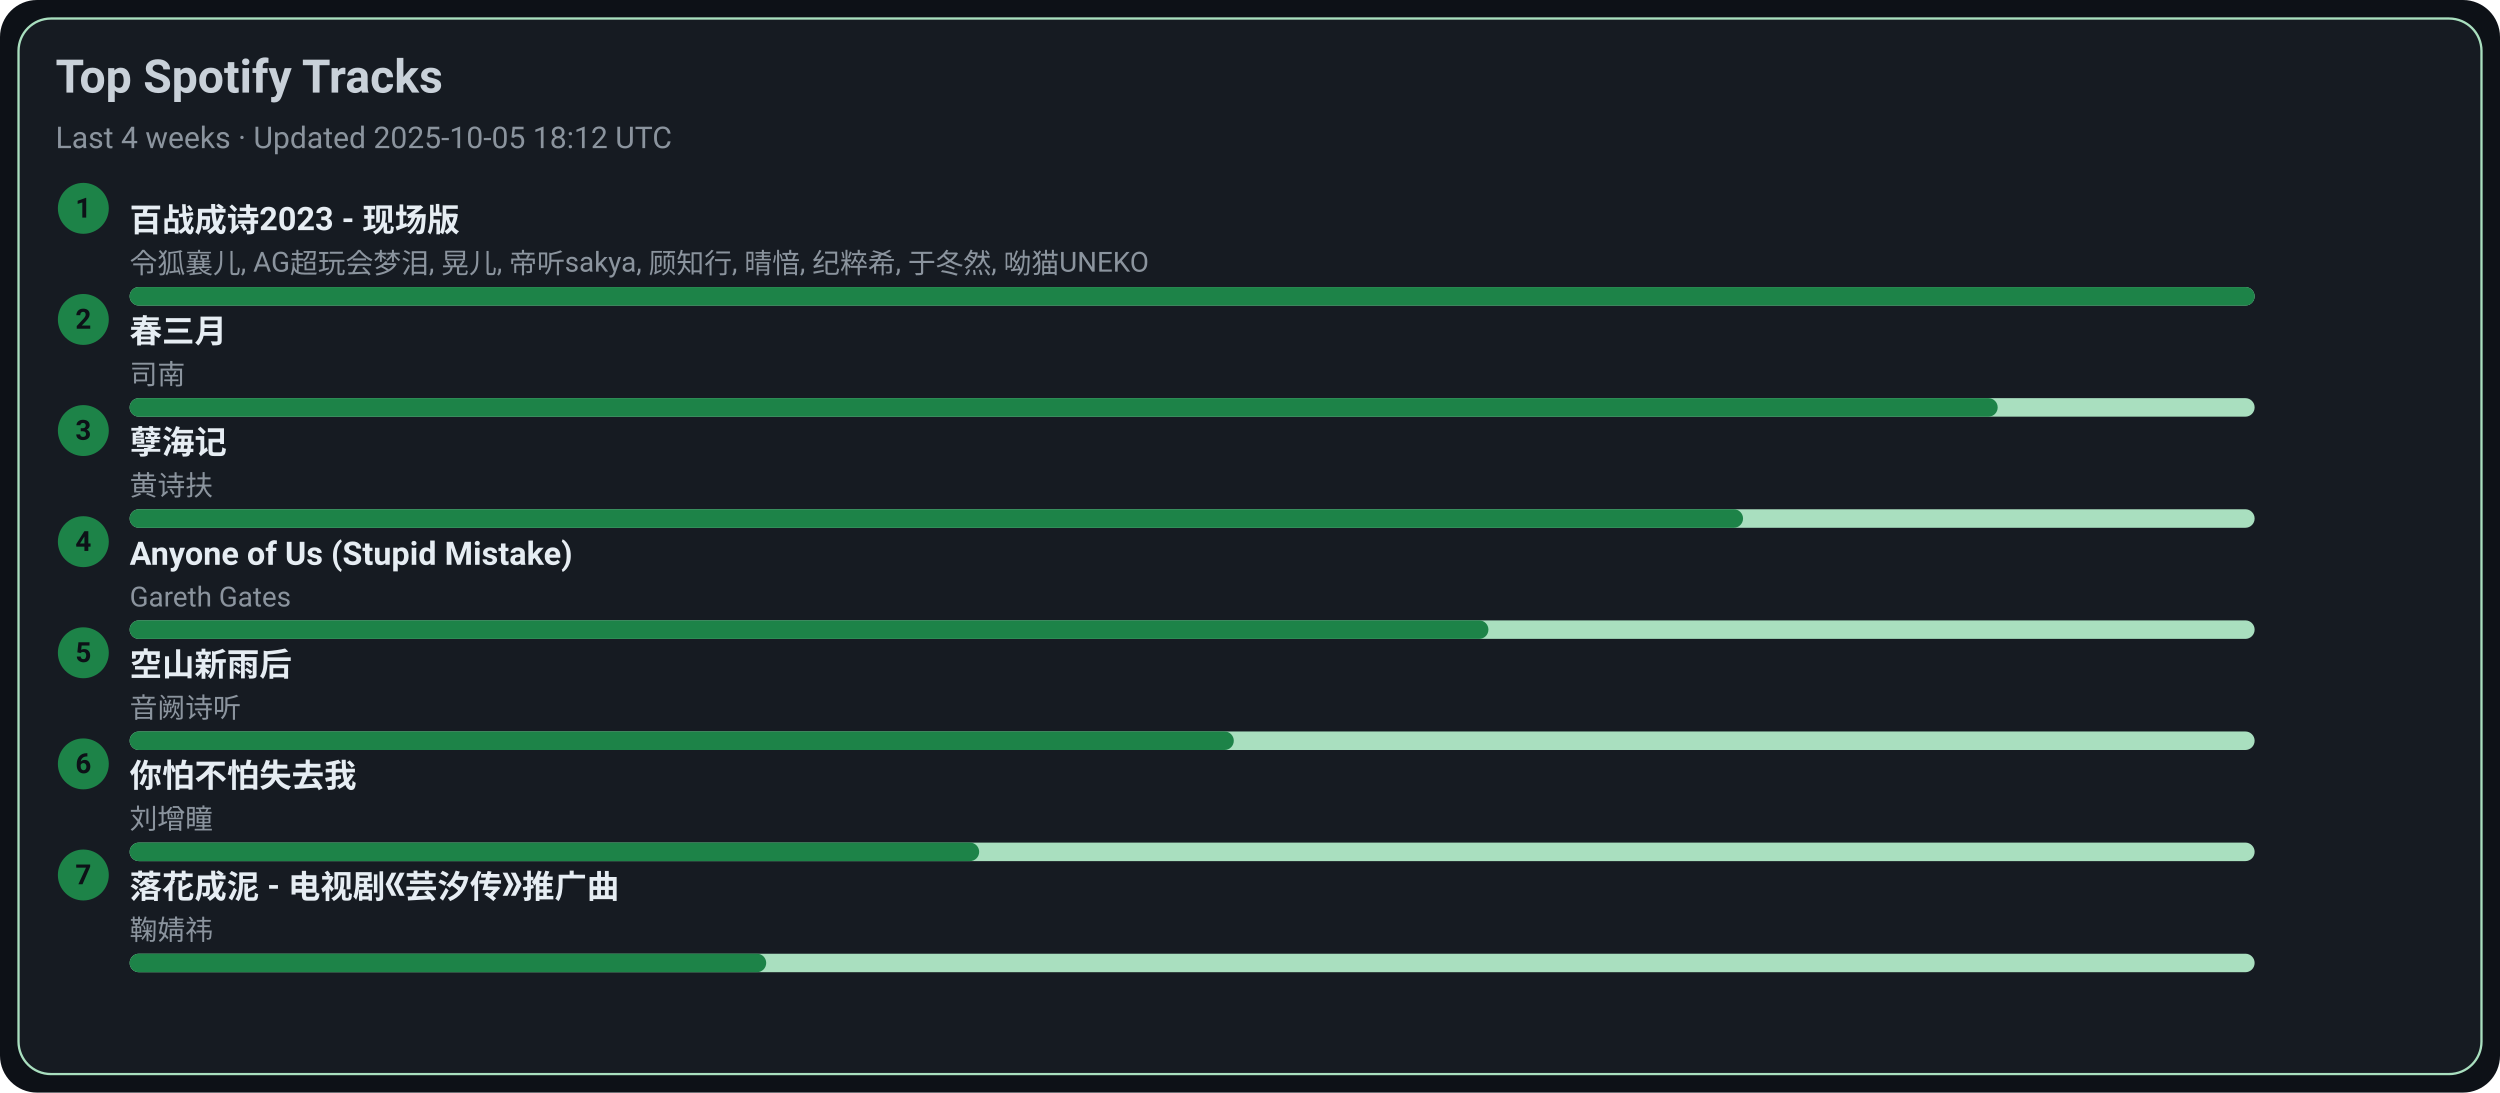
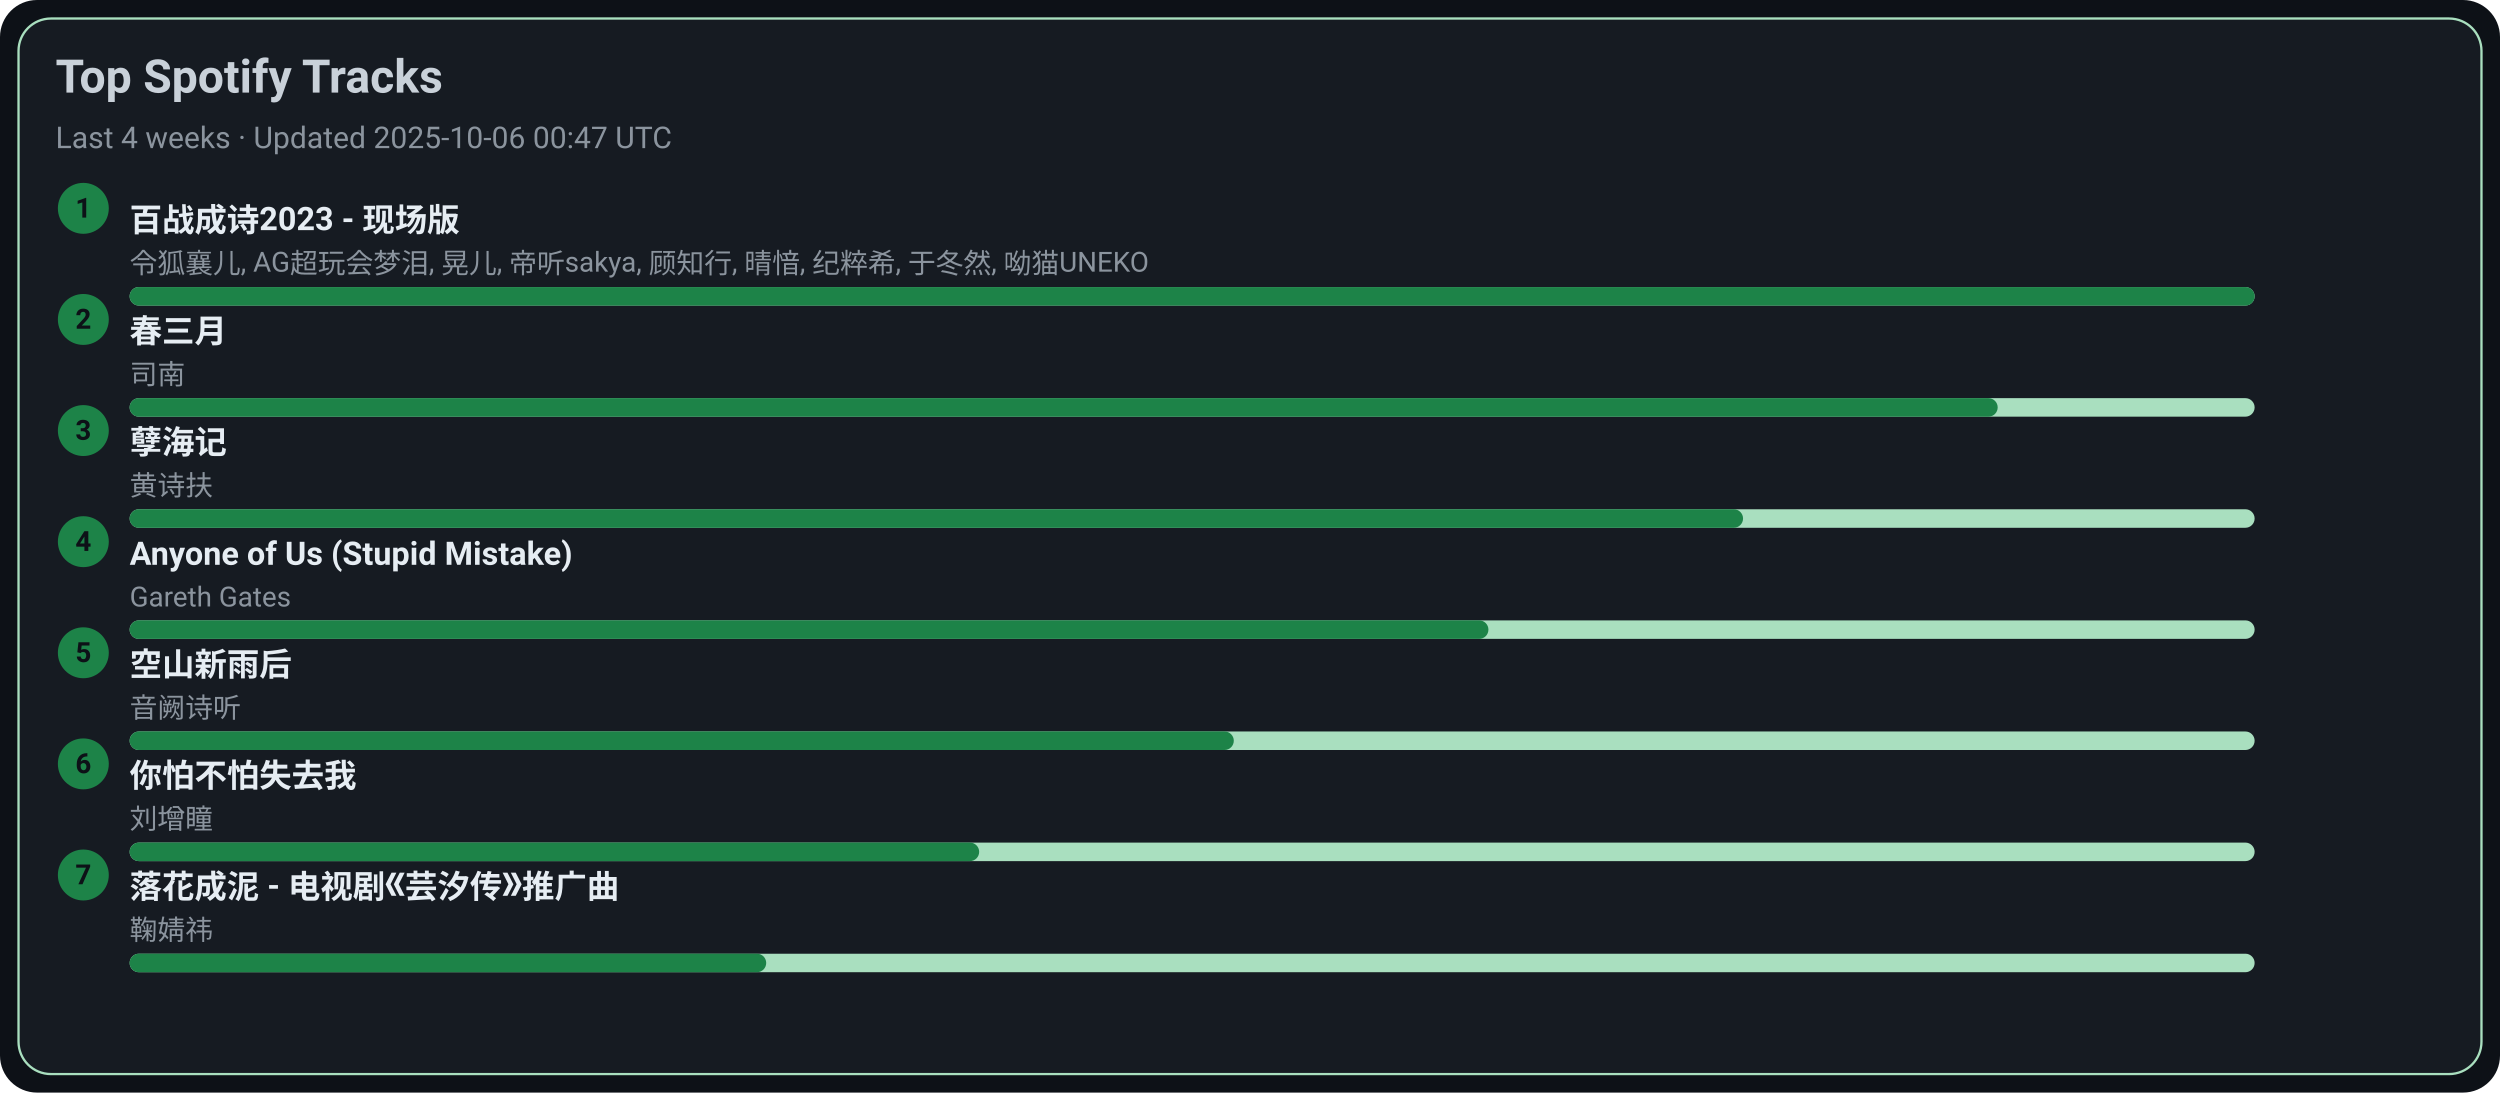
<svg xmlns="http://www.w3.org/2000/svg" width="1080" height="472" viewBox="0 0 1080 472">
  <style>text{font-family:-apple-system,BlinkMacSystemFont,Segoe UI,Roboto,Ubuntu,Helvetica Neue,Arial,Noto Sans,sans-serif}</style>
  <rect width="1080" height="472" rx="16" fill="#0d1117" />
  <rect x="8" y="8" width="1064" height="456" rx="14" fill="#161b22" stroke="#A9DFBF" />
  <text x="24" y="40" font-size="20" fill="#c9d1d9" font-weight="600">Top Spotify Tracks</text>
-   <text x="24" y="64" font-size="13" fill="#8b949e">Last 4 weeks · Updated 2025-10-05 18:12 UTC</text>
+   <text x="24" y="64" font-size="13" fill="#8b949e">Last 4 weeks · Updated 2025-10-06 00:47 UTC</text>
  <circle cx="36" cy="90" r="11" fill="#1D8348" />
  <text x="36" y="94" text-anchor="middle" font-size="12" fill="#0d1117" font-weight="700">1</text>
  <a href="https://open.spotify.com/track/2gttnS8fWnDwziLFt2TLEi" target="_blank" rel="noopener noreferrer">
    <text x="56" y="100" font-size="14" fill="#e6edf3" font-weight="600">百战成诗2023 - 现场版</text>
  </a>
  <text x="56" y="118" font-size="12" fill="#8b949e">令狐襄儿, AG超玩会梦泪, 晃儿, 帝听sakya, 顾知行, 晴愔, 纪粹希, 于冬然, 呦猫UNEKO</text>
  <rect x="56" y="124" width="918" height="8" rx="4" fill="#A9DFBF" />
  <rect x="56" y="124" width="918" height="8" rx="4" fill="#1D8348" />
  <circle cx="36" cy="138" r="11" fill="#1D8348" />
  <text x="36" y="142" text-anchor="middle" font-size="12" fill="#0d1117" font-weight="700">2</text>
  <a href="https://open.spotify.com/track/5A9BOP4WTk2UayDlMb8w98" target="_blank" rel="noopener noreferrer">
    <text x="56" y="148" font-size="14" fill="#e6edf3" font-weight="600">春三月</text>
  </a>
  <text x="56" y="166" font-size="12" fill="#8b949e">司南</text>
  <rect x="56" y="172" width="918" height="8" rx="4" fill="#A9DFBF" />
  <rect x="56" y="172" width="807" height="8" rx="4" fill="#1D8348" />
  <circle cx="36" cy="186" r="11" fill="#1D8348" />
  <text x="36" y="190" text-anchor="middle" font-size="12" fill="#0d1117" font-weight="700">3</text>
  <a href="https://open.spotify.com/track/3eIovUMhirNN6btJbpzNqD" target="_blank" rel="noopener noreferrer">
    <text x="56" y="196" font-size="14" fill="#e6edf3" font-weight="600">孽海记</text>
  </a>
  <text x="56" y="214" font-size="12" fill="#8b949e">黄诗扶</text>
  <rect x="56" y="220" width="918" height="8" rx="4" fill="#A9DFBF" />
  <rect x="56" y="220" width="697" height="8" rx="4" fill="#1D8348" />
  <circle cx="36" cy="234" r="11" fill="#1D8348" />
  <text x="36" y="238" text-anchor="middle" font-size="12" fill="#0d1117" font-weight="700">4</text>
  <a href="https://open.spotify.com/track/7KZo8AI9F3Vnn3FXEYBL9f" target="_blank" rel="noopener noreferrer">
    <text x="56" y="244" font-size="14" fill="#e6edf3" font-weight="600">Anyone of Us (Stupid Mistake)</text>
  </a>
  <text x="56" y="262" font-size="12" fill="#8b949e">Gareth Gates</text>
  <rect x="56" y="268" width="918" height="8" rx="4" fill="#A9DFBF" />
  <rect x="56" y="268" width="587" height="8" rx="4" fill="#1D8348" />
  <circle cx="36" cy="282" r="11" fill="#1D8348" />
  <text x="36" y="286" text-anchor="middle" font-size="12" fill="#0d1117" font-weight="700">5</text>
  <a href="https://open.spotify.com/track/7c1D58U8AIVOGlYzh5U6sk" target="_blank" rel="noopener noreferrer">
    <text x="56" y="292" font-size="14" fill="#e6edf3" font-weight="600">空山新雨后</text>
  </a>
  <text x="56" y="310" font-size="12" fill="#8b949e">音阙诗听</text>
  <rect x="56" y="316" width="918" height="8" rx="4" fill="#A9DFBF" />
  <rect x="56" y="316" width="477" height="8" rx="4" fill="#1D8348" />
  <circle cx="36" cy="330" r="11" fill="#1D8348" />
  <text x="36" y="334" text-anchor="middle" font-size="12" fill="#0d1117" font-weight="700">6</text>
  <a href="https://open.spotify.com/track/0vKJhYNufamYZncaY3A8TO" target="_blank" rel="noopener noreferrer">
    <text x="56" y="340" font-size="14" fill="#e6edf3" font-weight="600">你怕不怕失去我</text>
  </a>
  <text x="56" y="358" font-size="12" fill="#8b949e">刘增瞳</text>
  <rect x="56" y="364" width="918" height="8" rx="4" fill="#A9DFBF" />
  <rect x="56" y="364" width="367" height="8" rx="4" fill="#1D8348" />
  <circle cx="36" cy="378" r="11" fill="#1D8348" />
  <text x="36" y="382" text-anchor="middle" font-size="12" fill="#0d1117" font-weight="700">7</text>
  <a href="https://open.spotify.com/track/3kOZsJz3crGIWWHeoCNa0O" target="_blank" rel="noopener noreferrer">
    <text x="56" y="388" font-size="14" fill="#e6edf3" font-weight="600">落花成泥 - 电视剧《芸汐传》推广曲</text>
  </a>
  <text x="56" y="406" font-size="12" fill="#8b949e">鞠婧祎</text>
  <rect x="56" y="412" width="918" height="8" rx="4" fill="#A9DFBF" />
  <rect x="56" y="412" width="275" height="8" rx="4" fill="#1D8348" />
</svg>
